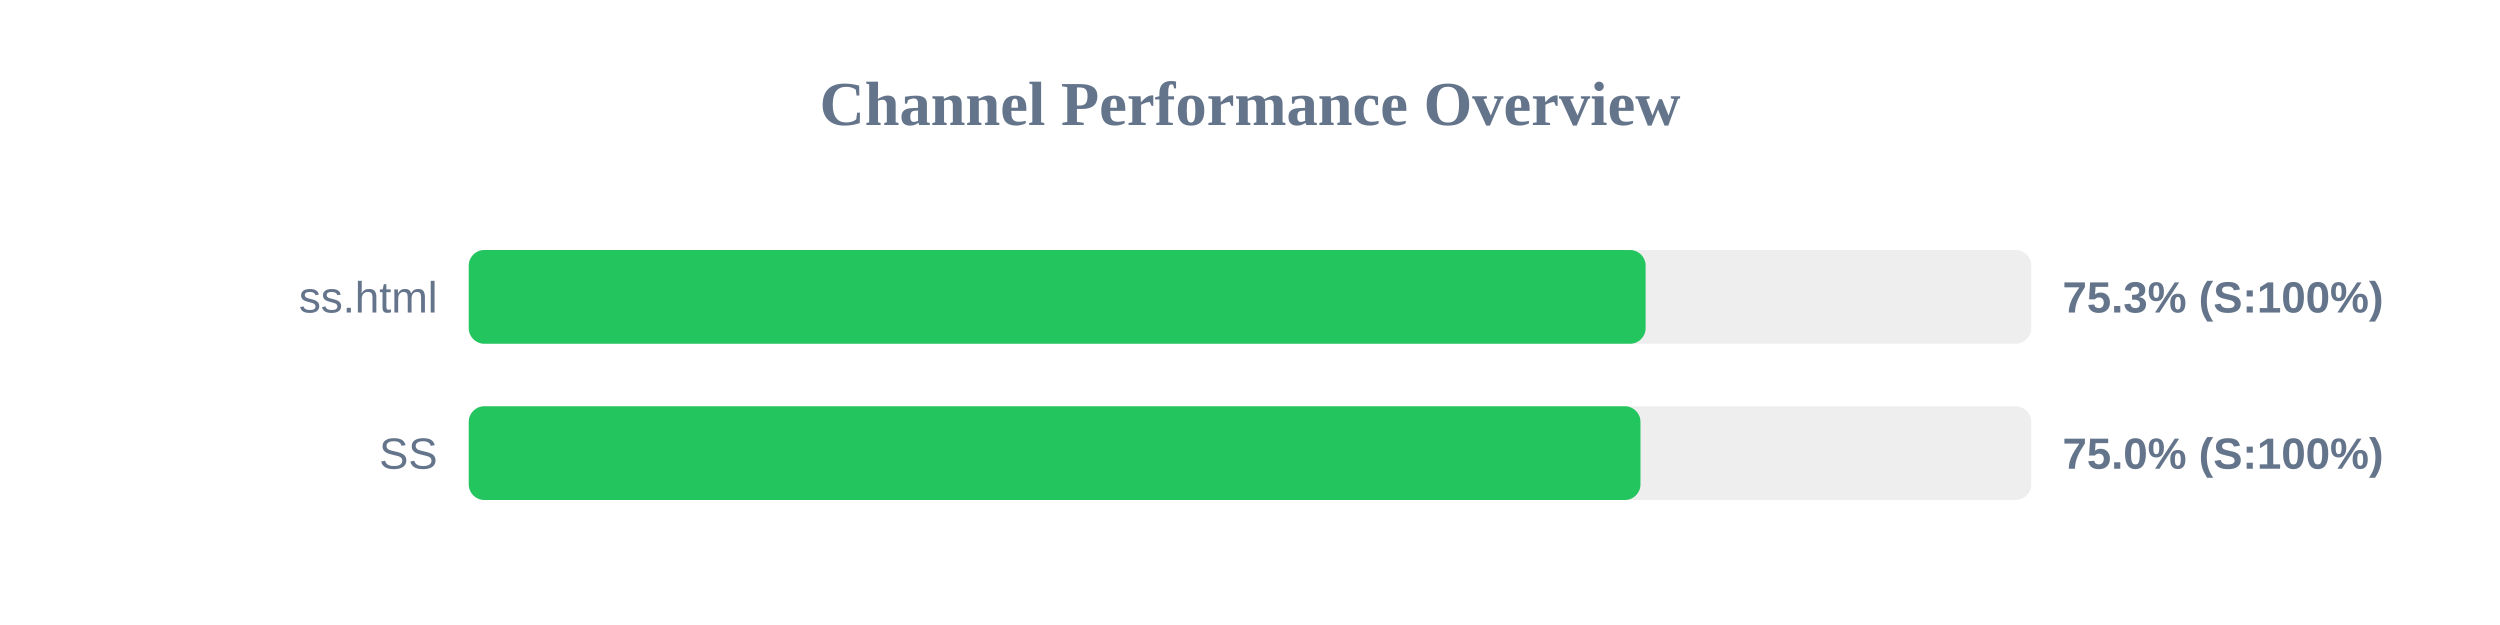
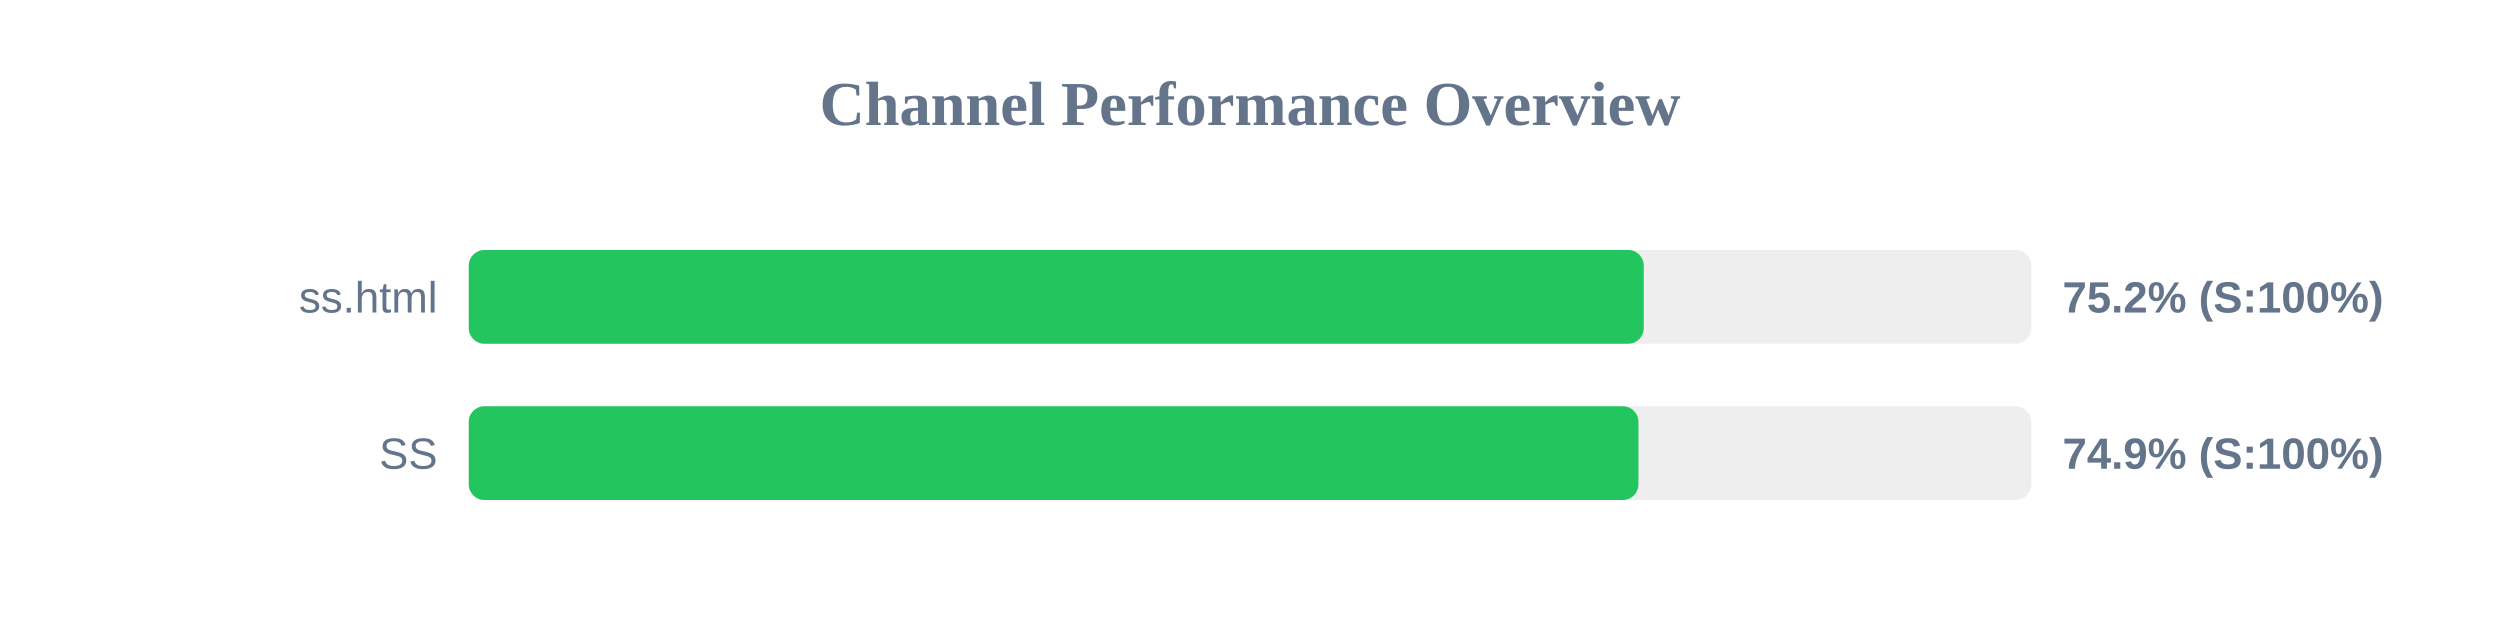
<svg xmlns="http://www.w3.org/2000/svg" width="800" height="200" version="1.1">
  <style>
        .row { font: 14px Arial; fill: #64748b; }
        .score { font: bold 14px Arial; fill: #64748b; }
    </style>
  <text x="400" y="40" text-anchor="middle" font-size="20px" font-weight="bold" fill="#64748b">Channel Performance Overview</text>
  <rect x="150" y="80" width="500" height="30" fill="#eee" rx="5" />
-   <rect x="150" y="80" width="376.6" height="30" fill="#22c55e" rx="5" />
+   <rect x="150" y="80" width="376.0" height="30" fill="#22c55e" rx="5" />
  <text x="140" y="100" text-anchor="end" class="row">ss.html</text>
-   <text x="660" y="100" text-anchor="start" class="score">75.3% (S:100%)</text>
+   <text x="660" y="100" text-anchor="start" class="score">75.2% (S:100%)</text>
  <rect x="150" y="130" width="500" height="30" fill="#eee" rx="5" />
-   <rect x="150" y="130" width="374.95" height="30" fill="#22c55e" rx="5" />
+   <rect x="150" y="130" width="374.3" height="30" fill="#22c55e" rx="5" />
  <text x="140" y="150" text-anchor="end" class="row">SS</text>
-   <text x="660" y="150" text-anchor="start" class="score">75.0% (S:100%)</text>
+   <text x="660" y="150" text-anchor="start" class="score">74.9% (S:100%)</text>
</svg>
